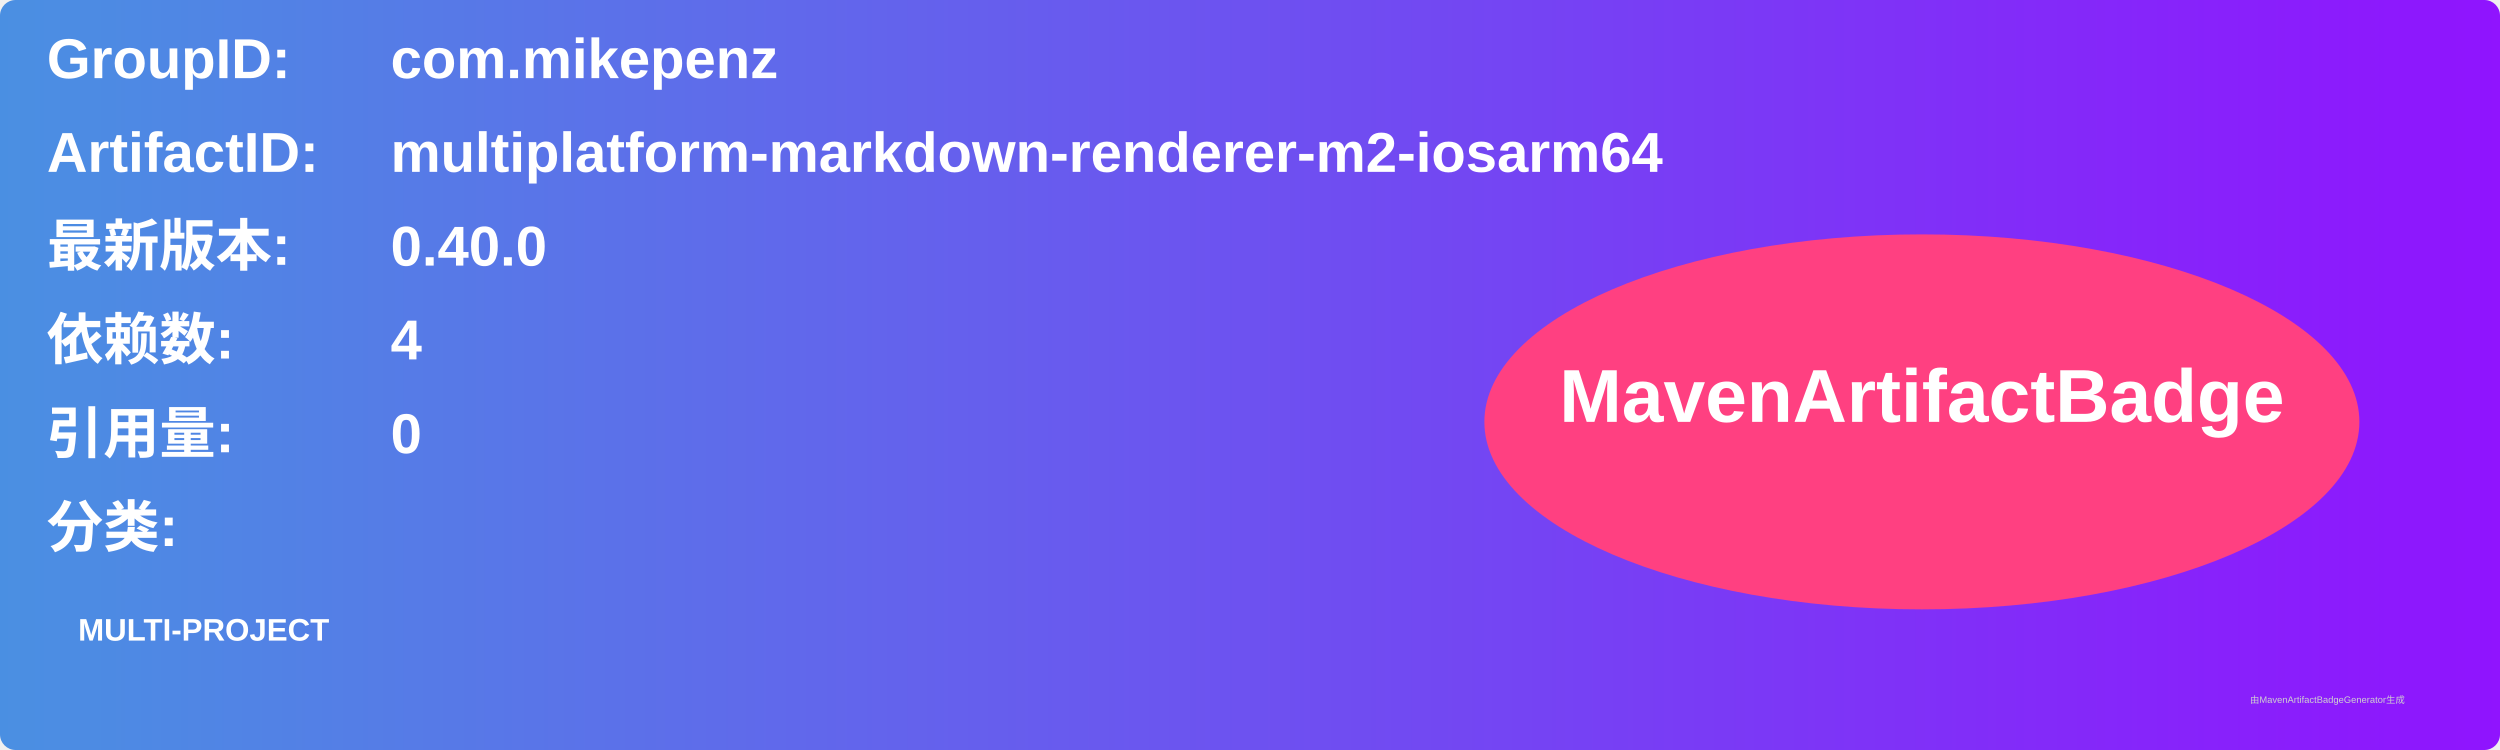
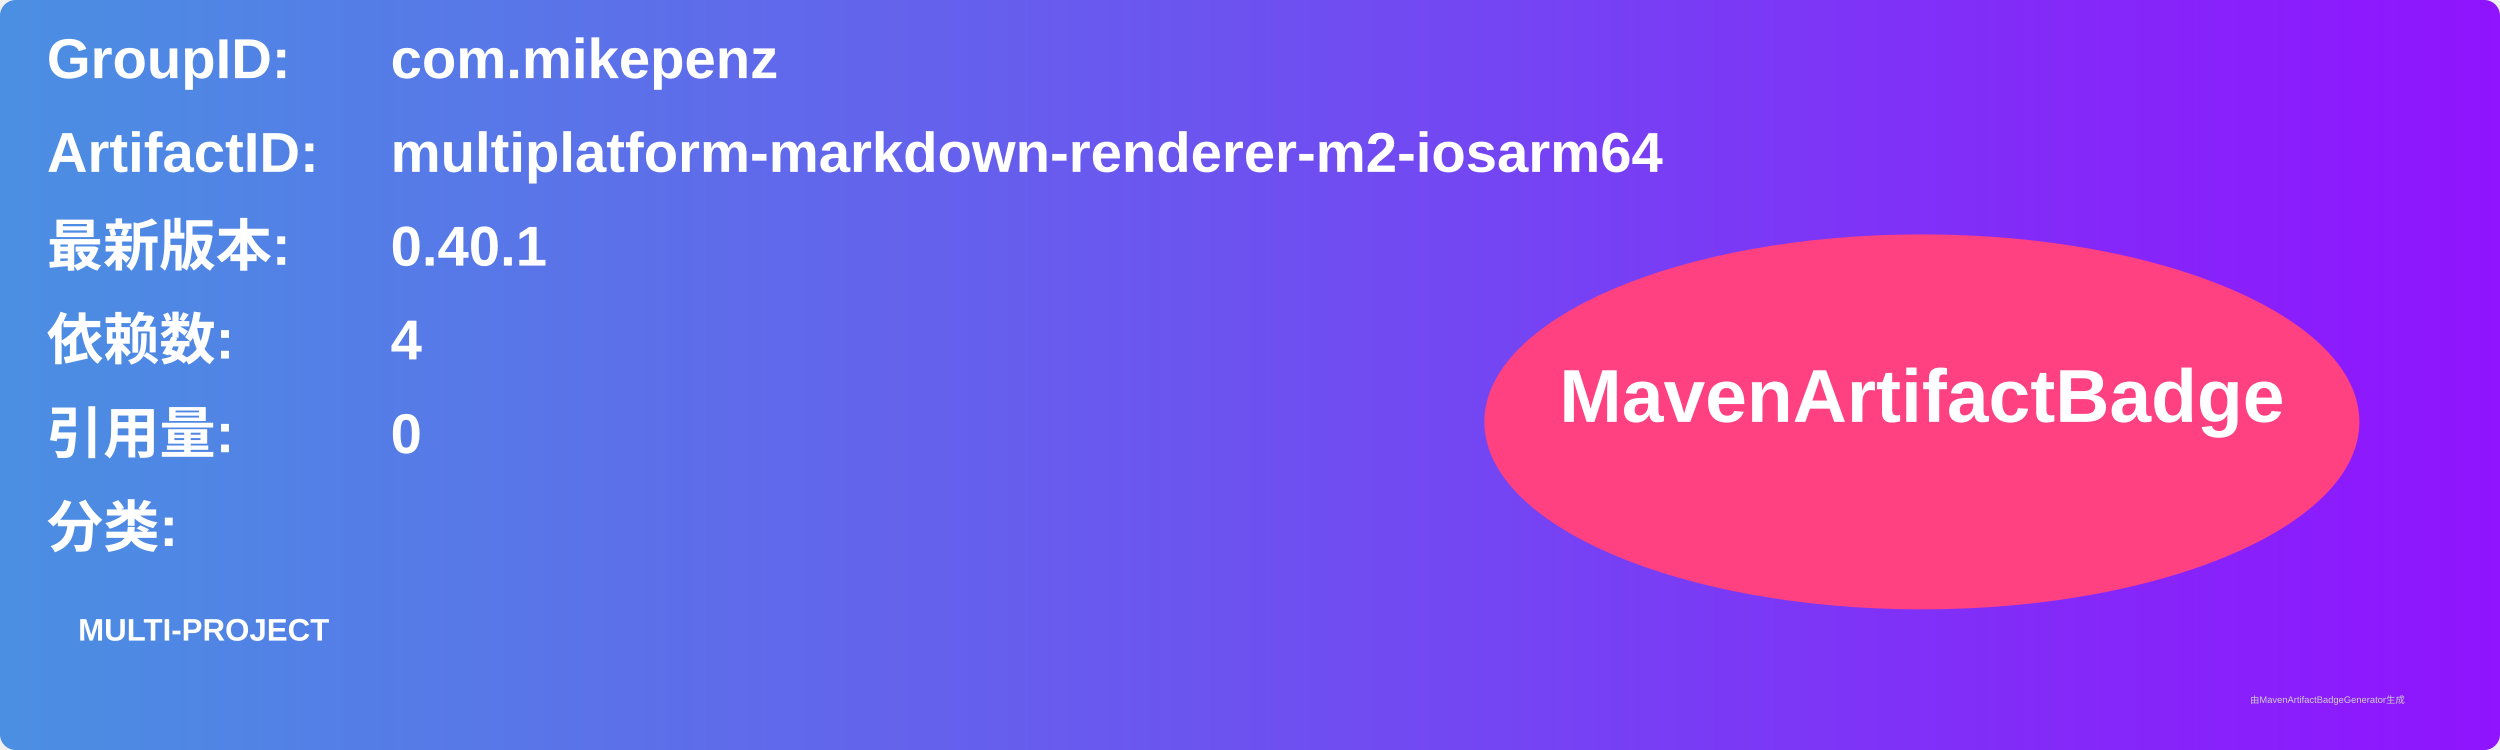
<svg xmlns="http://www.w3.org/2000/svg" width="800" height="240" viewBox="0 0 800 240">
  <linearGradient id="grad" x1="0%" y1="0%" x2="100%" y2="0%">
    <stop offset="0%" stop-color="#4a90e2" />
    <stop offset="100%" stop-color="#9013fe" />
  </linearGradient>
  <rect width="100%" height="100%" rx="5" ry="5" fill="url(#grad)" />
  <g transform="translate(15, 15)">
    <text x="0" y="10" font-family="Arial" font-size="18" fill="white" font-weight="bold" width="260">GroupID:</text>
    <text x="110" y="10" font-family="Arial" font-size="18" fill="white" font-weight="bold" width="460">com.mikepenz</text>
    <text x="0" y="40" font-family="Arial" font-size="18" fill="white" font-weight="bold" width="260">ArtifactID:</text>
    <text x="110" y="40" font-family="Arial" font-size="18" fill="white" font-weight="bold" width="460">multiplatform-markdown-renderer-m2-iosarm64</text>
    <text x="0" y="70" font-family="Arial" font-size="18" fill="white" font-weight="bold">最新版本:</text>
    <text x="110" y="70" font-family="Arial" font-size="18" fill="white" font-weight="bold">
-       <tspan font-weight="bold">0.40.0</tspan>
+       <tspan font-weight="bold">0.40.1</tspan>
    </text>
    <text x="0" y="100" font-family="Arial" font-size="18" fill="white" font-weight="bold">依赖数: </text>
    <text x="110" y="100" font-family="Arial" font-size="18" fill="white">
      <tspan font-weight="bold">4</tspan>
    </text>
    <text x="0" y="130" font-family="Arial" font-size="18" fill="white" font-weight="bold">引用量: </text>
    <text x="110" y="130" font-family="Arial" font-size="18" fill="white">
      <tspan font-weight="bold">0</tspan>
    </text>
    <text x="0" y="160" font-family="Arial" font-size="18" fill="white" font-weight="bold">分类:</text>
    <text x="10" y="190" font-family="Arial" font-size="10" fill="white">
      <tspan font-weight="bold">MULTI-PROJECT</tspan>
    </text>
    <ellipse cx="600" cy="120" rx="140" ry="60" fill="#ff4081" />
    <text x="600" y="120" text-anchor="middle" font-family="Arial" font-size="24" fill="white" font-weight="bold">MavenArtifactBadge</text>
  </g>
  <text x="720" y="225" font-family="Arial" font-size="3" fill="#d0d0d0">由MavenArtifactBadgeGenerator生成</text>
</svg>
